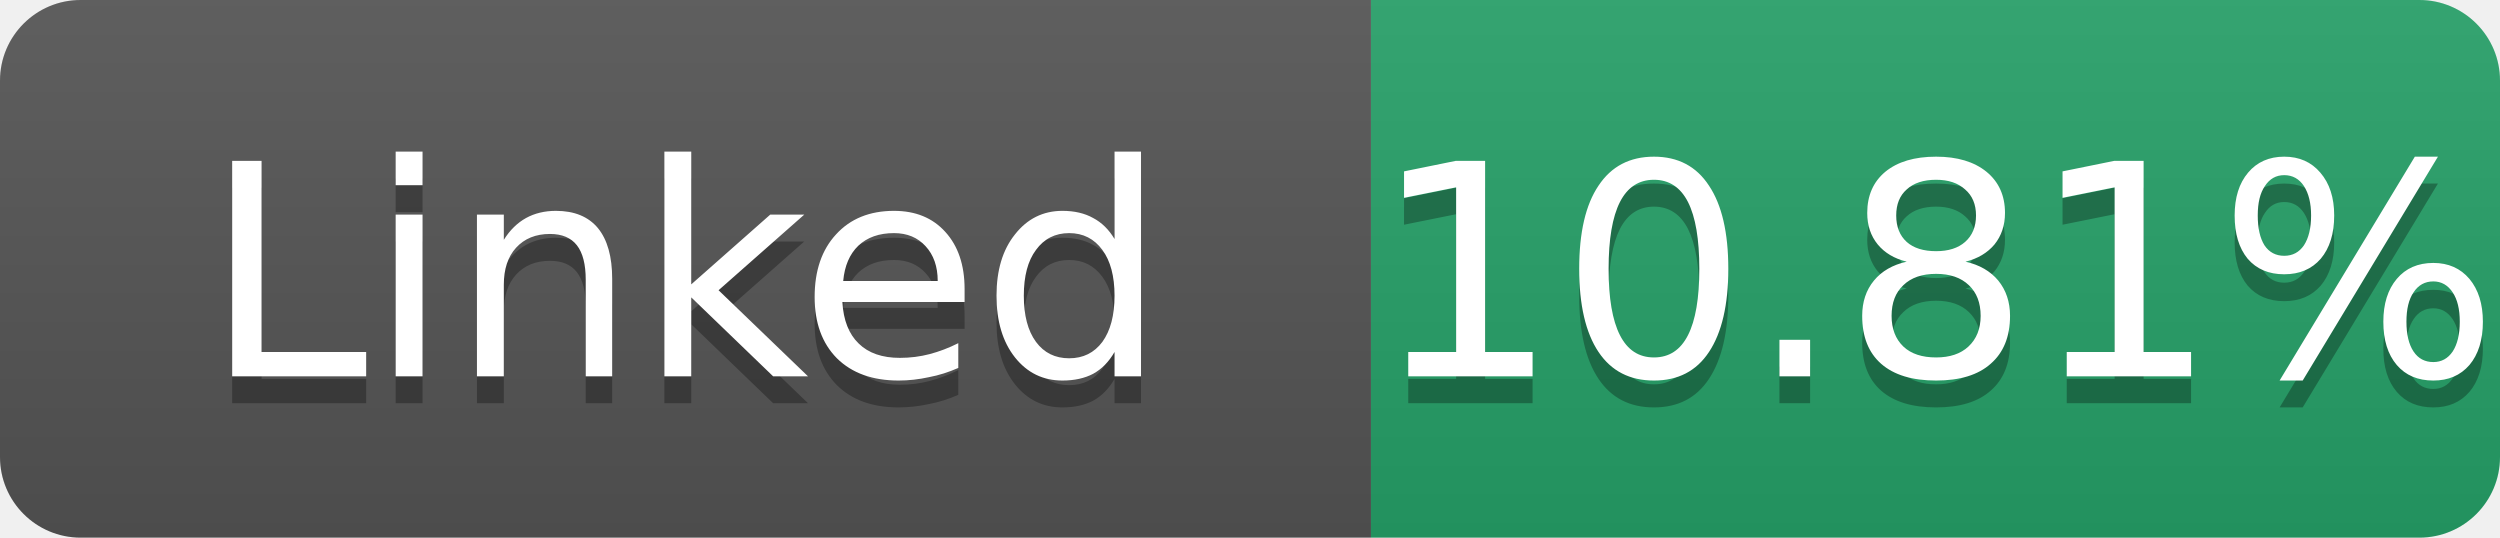
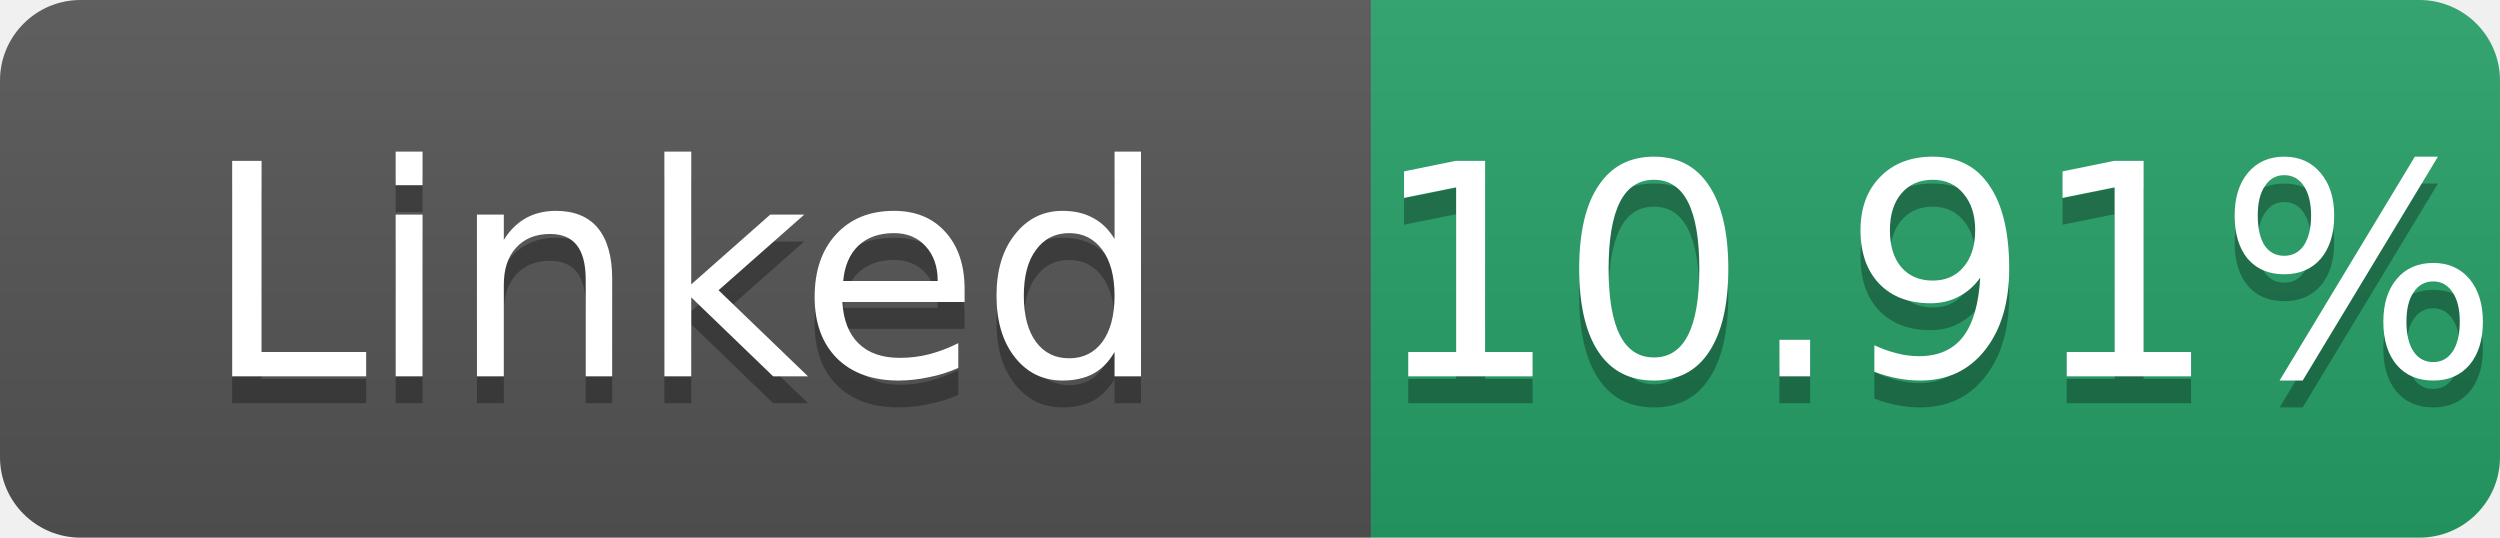
- <svg xmlns="http://www.w3.org/2000/svg" width="93" height="20" role="img" aria-label="Linked: 10.81%">
+ <svg xmlns="http://www.w3.org/2000/svg" width="93" height="20" role="img" aria-label="Linked: 10.91%">
  <linearGradient id="s" x2="0" y2="100%">
    <stop offset="0" stop-color="#bbb" stop-opacity=".1" />
    <stop offset="1" stop-opacity=".1" />
  </linearGradient>
  <clipPath id="r">
    <rect width="93" height="20" rx="3" fill="#fff" />
  </clipPath>
  <g clip-path="url(#r)">
    <rect width="51" height="20" fill="#555" />
    <rect x="51" width="42" height="20" fill="#26a269" />
    <rect width="93" height="20" fill="url(#s)" />
  </g>
  <g fill="#fff" text-anchor="middle" font-family="Verdana,Geneva,DejaVu Sans,sans-serif" font-size="11">
    <text x="25.5" y="15" fill="#010101" fill-opacity=".3">Linked</text>
    <text x="25.5" y="14">Linked</text>
-     <text x="72.0" y="15" fill="#010101" fill-opacity=".3">10.81%</text>
-     <text x="72.0" y="14">10.81%</text>
+     <text x="72.0" y="15" fill="#010101" fill-opacity=".3">10.91%</text>
+     <text x="72.0" y="14">10.91%</text>
  </g>
</svg>
